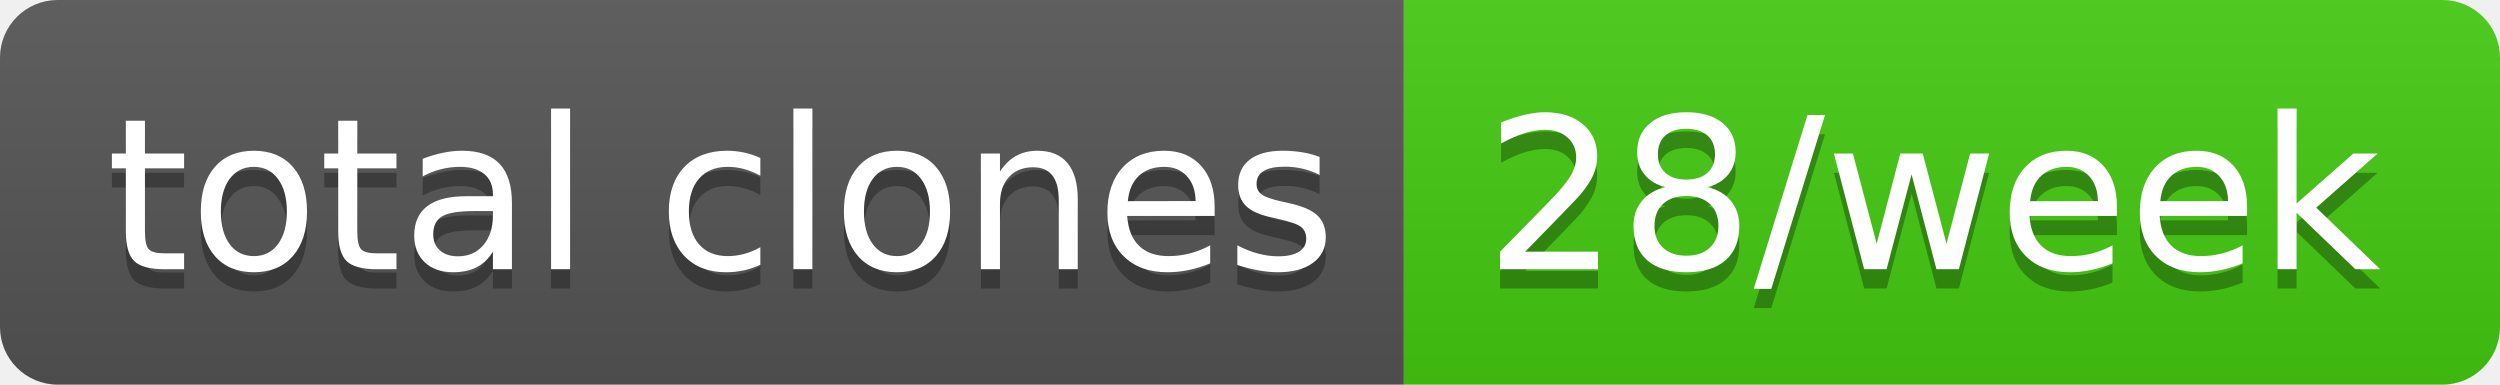
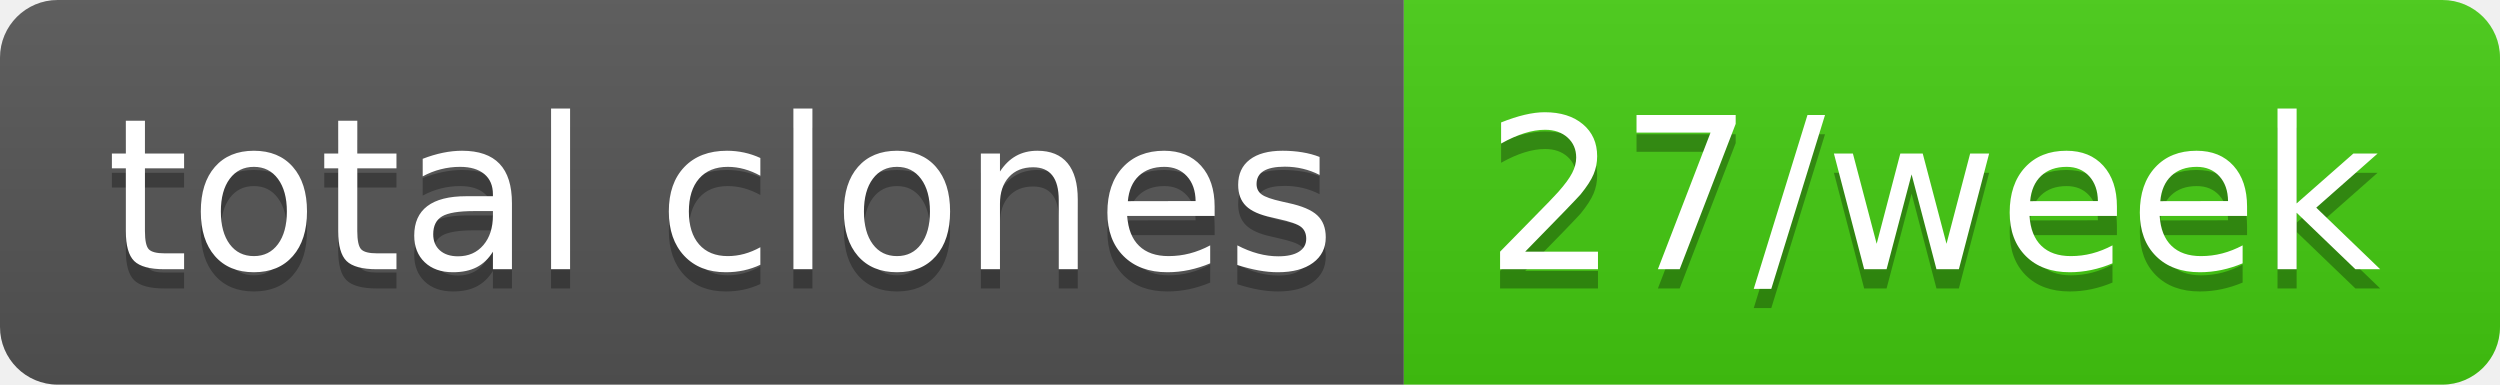
- <svg xmlns="http://www.w3.org/2000/svg" width="130" height="20" role="img" aria-label="total clones: 28/week">
+ <svg xmlns="http://www.w3.org/2000/svg" width="130" height="20" role="img" aria-label="total clones: 27/week">
  <linearGradient id="s" x2="0" y2="100%">
    <stop offset="0" stop-color="#bbb" stop-opacity=".1" />
    <stop offset="1" stop-opacity=".1" />
  </linearGradient>
  <clipPath id="r">
    <rect width="130" height="20" rx="3" fill="#fff" />
  </clipPath>
  <g clip-path="url(#r)">
    <rect width="73" height="20" fill="#555" />
    <rect x="73" width="57" height="20" fill="#4c1" />
    <rect width="130" height="20" fill="url(#s)" />
  </g>
  <g fill="#fff" text-anchor="middle" font-family="Verdana,Geneva,DejaVu Sans,sans-serif" text-rendering="geometricPrecision" font-size="110">
    <text aria-hidden="true" x="375" y="150" fill="#010101" fill-opacity=".3" transform="scale(.1)" textLength="630">total clones</text>
    <text x="375" y="140" transform="scale(.1)" fill="#fff" textLength="630">total clones</text>
-     <text aria-hidden="true" x="1005" y="150" fill="#010101" fill-opacity=".3" transform="scale(.1)" textLength="470">28/week</text>
-     <text x="1005" y="140" transform="scale(.1)" fill="#fff" textLength="470">28/week</text>
+     <text aria-hidden="true" x="1005" y="150" fill="#010101" fill-opacity=".3" transform="scale(.1)" textLength="470">27/week</text>
+     <text x="1005" y="140" transform="scale(.1)" fill="#fff" textLength="470">27/week</text>
  </g>
</svg>
